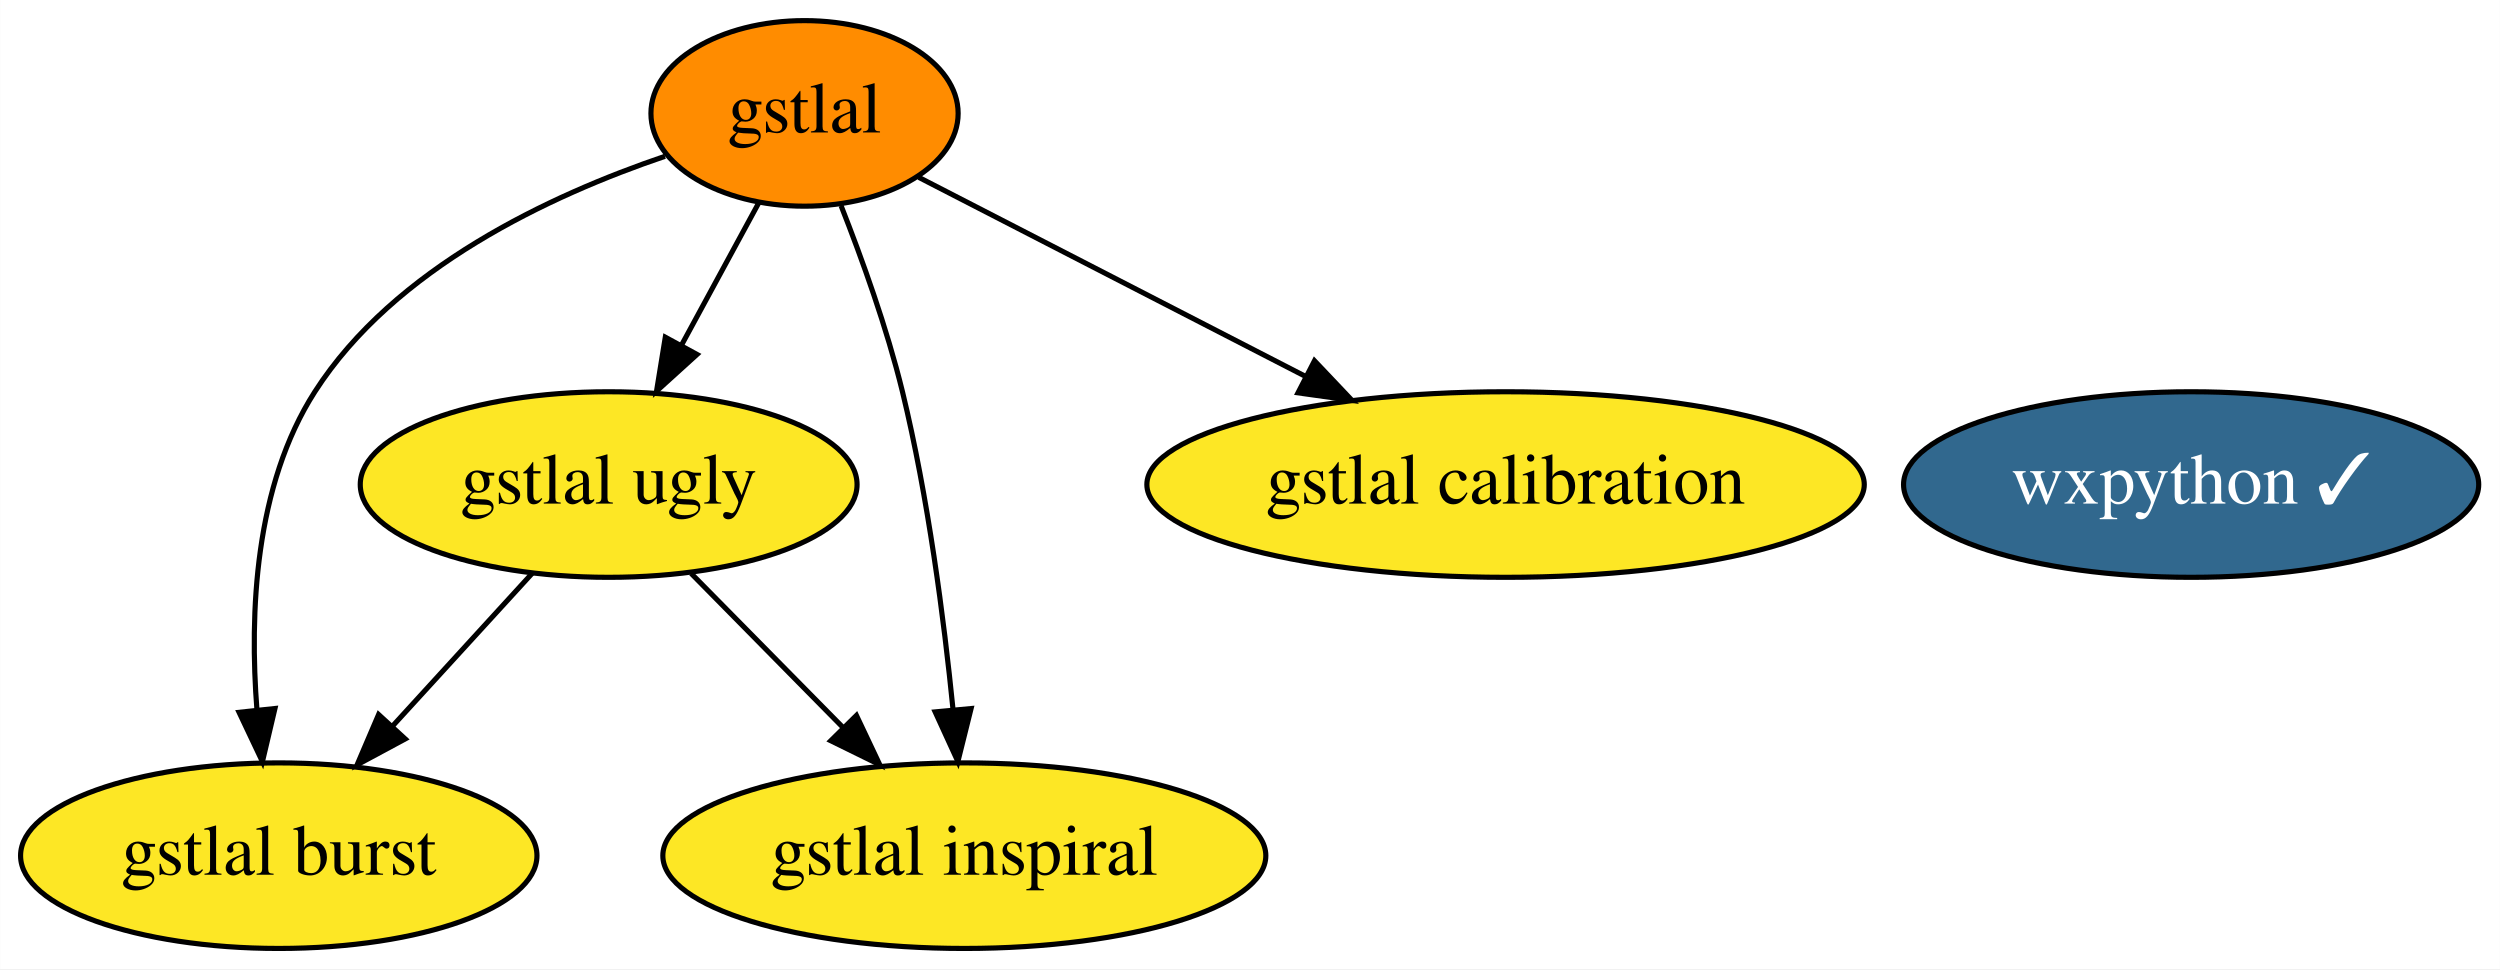
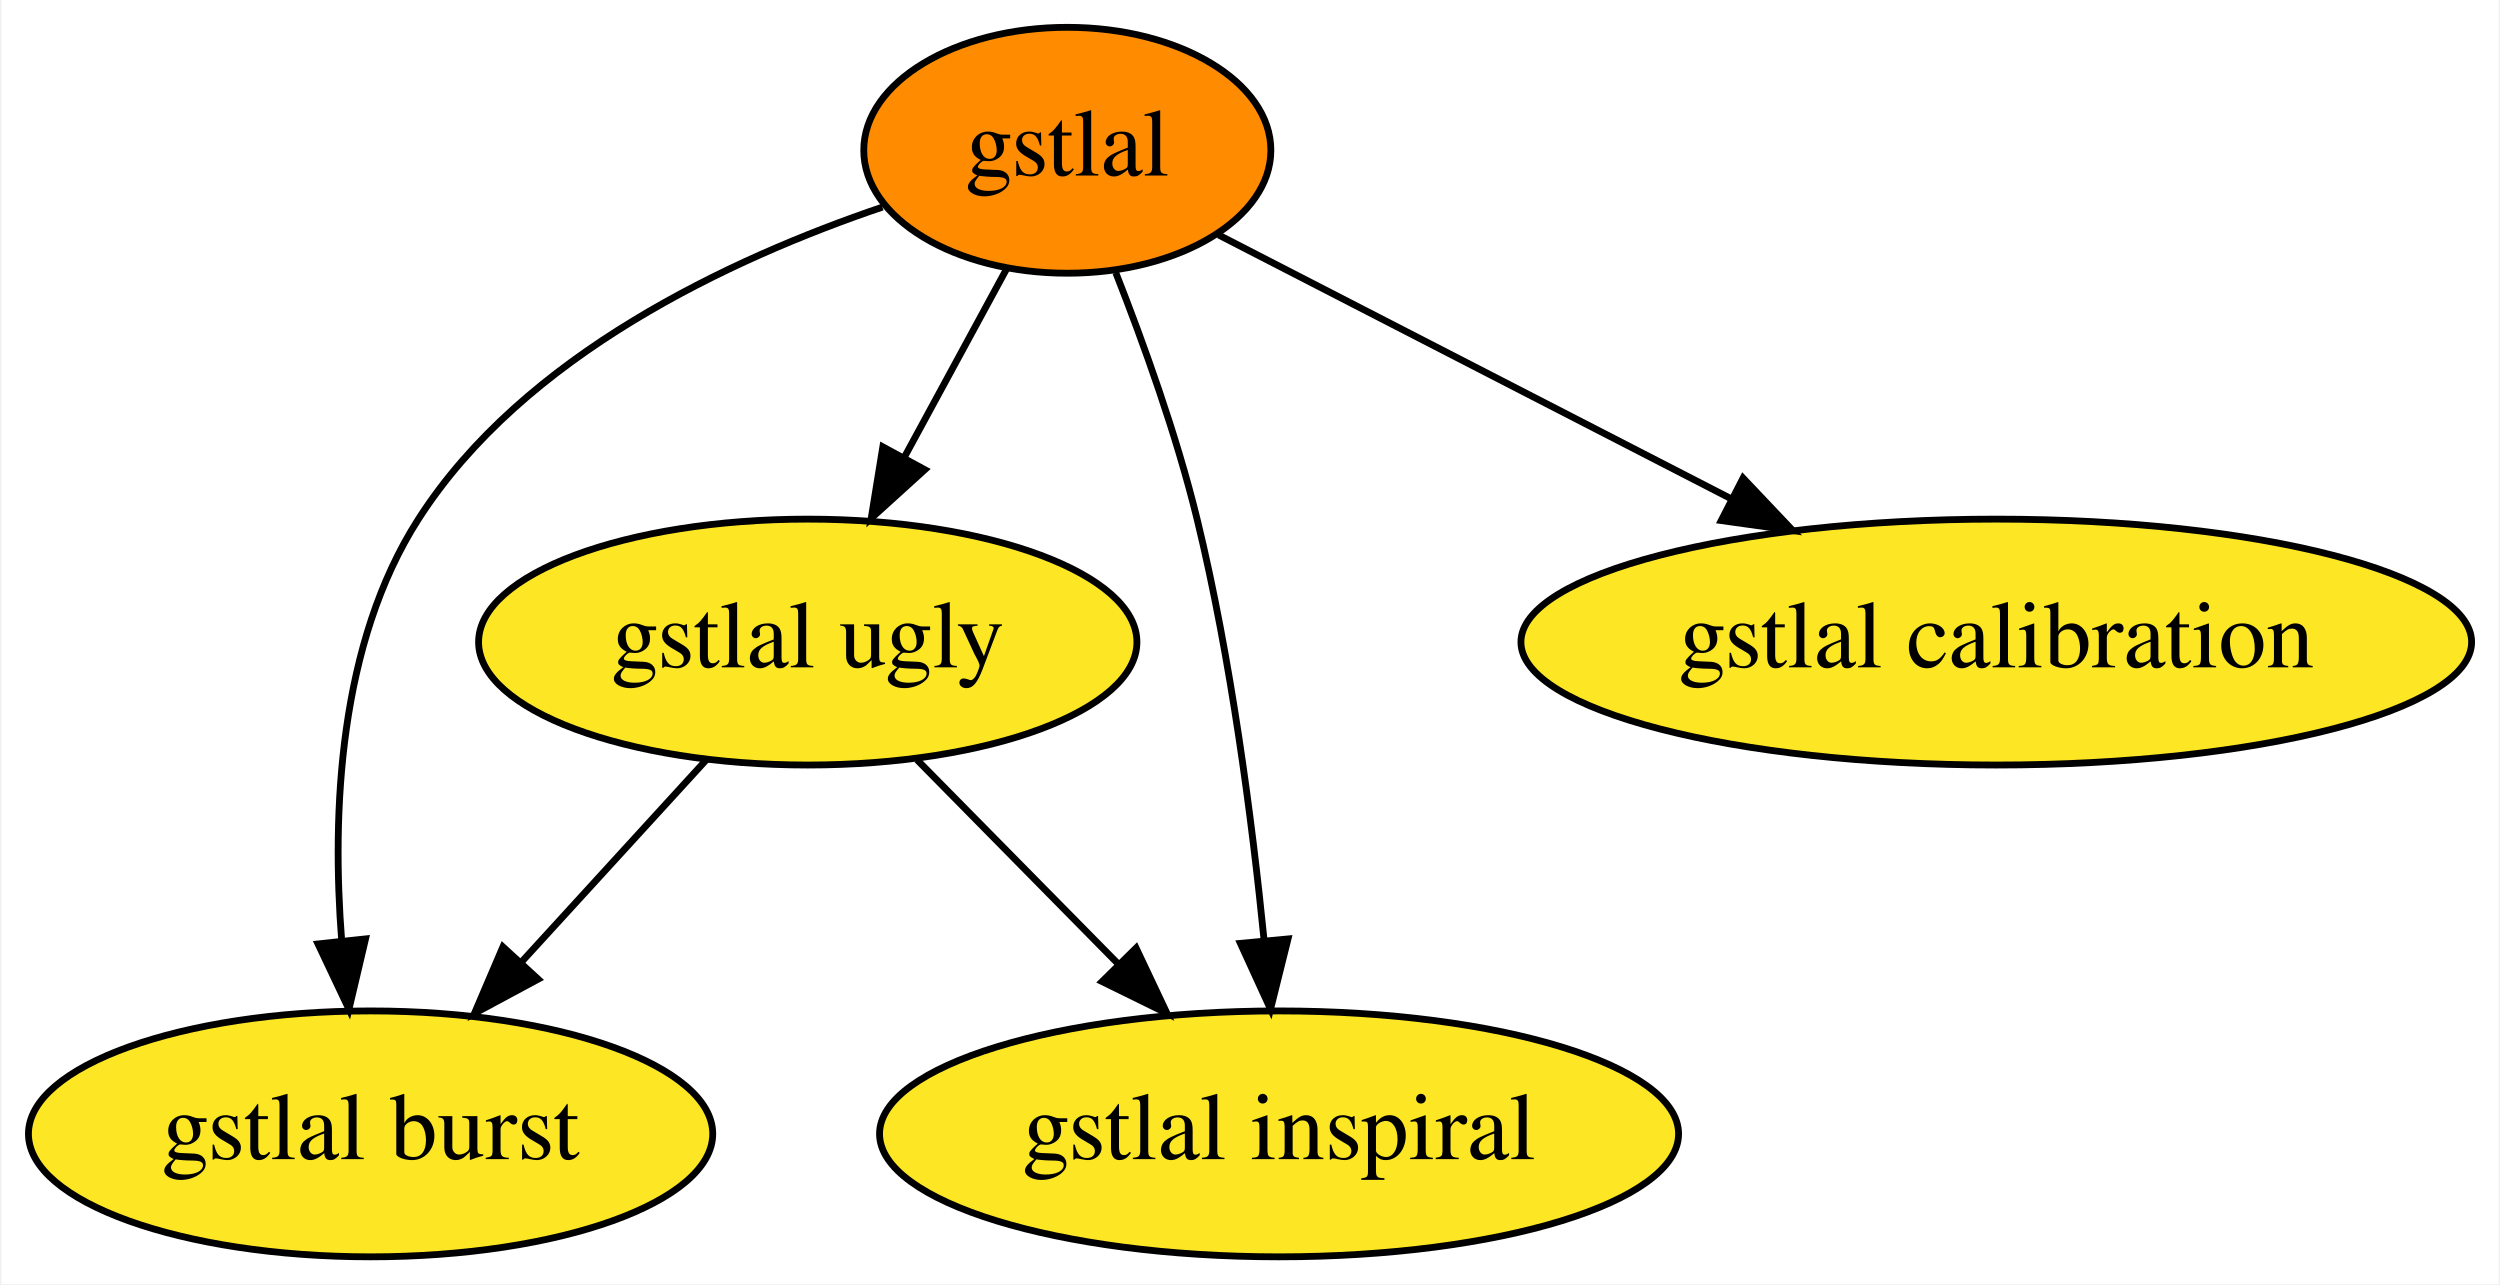
- <svg xmlns="http://www.w3.org/2000/svg" xmlns:xlink="http://www.w3.org/1999/xlink" width="485pt" height="188pt" viewBox="0.00 0.00 484.94 188.00">
+ <svg xmlns="http://www.w3.org/2000/svg" xmlns:xlink="http://www.w3.org/1999/xlink" width="366pt" height="188pt" viewBox="0.00 0.00 365.59 188.00">
  <g id="graph0" class="graph" transform="scale(1 1) rotate(0) translate(4 184)">
-     <polygon fill="white" stroke="transparent" points="-4,4 -4,-184 480.94,-184 480.94,4 -4,4" />
+     <polygon fill="white" stroke="transparent" points="-4,4 -4,-184 361.59,-184 361.59,4 -4,4" />
    <g id="node1" class="node">
      <g id="a_node1">
-         <a xlink:href="https://github.com/conda-forge/wxpython-feedstock/pull/60" xlink:title="wxpython ✓">
-           <ellipse fill="#31688e" stroke="black" cx="421.05" cy="-90" rx="55.79" ry="18" />
-           <text text-anchor="middle" x="421.05" y="-86.3" font-family="Times,serif" font-size="14.00" fill="white">wxpython ✓</text>
-         </a>
-       </g>
-     </g>
-     <g id="node2" class="node">
-       <g id="a_node2">
        <a xlink:href="https://github.com/conda-forge/gstlal-feedstock" xlink:title="gstlal">
          <ellipse fill="#ff8c00" stroke="black" cx="152.05" cy="-162" rx="29.8" ry="18" />
          <text text-anchor="middle" x="152.05" y="-158.3" font-family="Times,serif" font-size="14.00">gstlal</text>
        </a>
      </g>
    </g>
-     <g id="node3" class="node">
-       <g id="a_node3">
+     <g id="node2" class="node">
+       <g id="a_node2">
        <a xlink:href="https://github.com/conda-forge/gstlal-ugly-feedstock" xlink:title="gstlal ugly">
          <ellipse fill="#fde725" stroke="black" cx="114.05" cy="-90" rx="48.19" ry="18" />
          <text text-anchor="middle" x="114.05" y="-86.3" font-family="Times,serif" font-size="14.00">gstlal ugly</text>
        </a>
      </g>
    </g>
    <g id="edge4" class="edge">
      <path fill="none" stroke="black" d="M143.23,-144.76C138.76,-136.53 133.22,-126.32 128.17,-117.02" />
      <polygon fill="black" stroke="black" points="131.19,-115.24 123.34,-108.12 125.04,-118.58 131.19,-115.24" />
    </g>
-     <g id="node4" class="node">
-       <g id="a_node4">
+     <g id="node3" class="node">
+       <g id="a_node3">
        <a xlink:href="https://github.com/conda-forge/gstlal-burst-feedstock" xlink:title="gstlal burst">
          <ellipse fill="#fde725" stroke="black" cx="50.05" cy="-18" rx="50.09" ry="18" />
          <text text-anchor="middle" x="50.05" y="-14.3" font-family="Times,serif" font-size="14.00">gstlal burst</text>
        </a>
      </g>
    </g>
    <g id="edge1" class="edge">
      <path fill="none" stroke="black" d="M124.98,-153.68C102.73,-146.13 72.44,-132.01 57.05,-108 45.38,-89.81 44.35,-65.04 45.82,-46.25" />
      <polygon fill="black" stroke="black" points="49.31,-46.55 46.88,-36.24 42.35,-45.81 49.31,-46.55" />
    </g>
-     <g id="node5" class="node">
-       <g id="a_node5">
+     <g id="node4" class="node">
+       <g id="a_node4">
        <a xlink:href="https://github.com/conda-forge/gstlal-inspiral-feedstock" xlink:title="gstlal inspiral">
          <ellipse fill="#fde725" stroke="black" cx="183.05" cy="-18" rx="58.49" ry="18" />
          <text text-anchor="middle" x="183.05" y="-14.3" font-family="Times,serif" font-size="14.00">gstlal inspiral</text>
        </a>
      </g>
    </g>
    <g id="edge3" class="edge">
      <path fill="none" stroke="black" d="M159.14,-144.09C163.18,-133.82 168.04,-120.35 171.05,-108 176.02,-87.58 179.09,-63.99 180.87,-46.23" />
      <polygon fill="black" stroke="black" points="184.36,-46.54 181.8,-36.26 177.39,-45.89 184.36,-46.54" />
    </g>
-     <g id="node6" class="node">
-       <g id="a_node6">
+     <g id="node5" class="node">
+       <g id="a_node5">
        <a xlink:href="https://github.com/conda-forge/gstlal-calibration-feedstock" xlink:title="gstlal calibration">
          <ellipse fill="#fde725" stroke="black" cx="288.05" cy="-90" rx="69.59" ry="18" />
          <text text-anchor="middle" x="288.05" y="-86.3" font-family="Times,serif" font-size="14.00">gstlal calibration</text>
        </a>
      </g>
    </g>
    <g id="edge2" class="edge">
      <path fill="none" stroke="black" d="M174.2,-149.6C194.49,-139.15 224.97,-123.46 249.29,-110.95" />
      <polygon fill="black" stroke="black" points="250.98,-114.01 258.27,-106.32 247.78,-107.79 250.98,-114.01" />
    </g>
    <g id="edge5" class="edge">
      <path fill="none" stroke="black" d="M99.2,-72.76C91.16,-63.97 81.07,-52.93 72.12,-43.14" />
      <polygon fill="black" stroke="black" points="74.58,-40.65 65.25,-35.63 69.42,-45.38 74.58,-40.65" />
    </g>
    <g id="edge6" class="edge">
      <path fill="none" stroke="black" d="M130.05,-72.76C138.8,-63.88 149.82,-52.71 159.53,-42.85" />
      <polygon fill="black" stroke="black" points="162.12,-45.21 166.65,-35.63 157.14,-40.3 162.12,-45.21" />
    </g>
  </g>
</svg>
